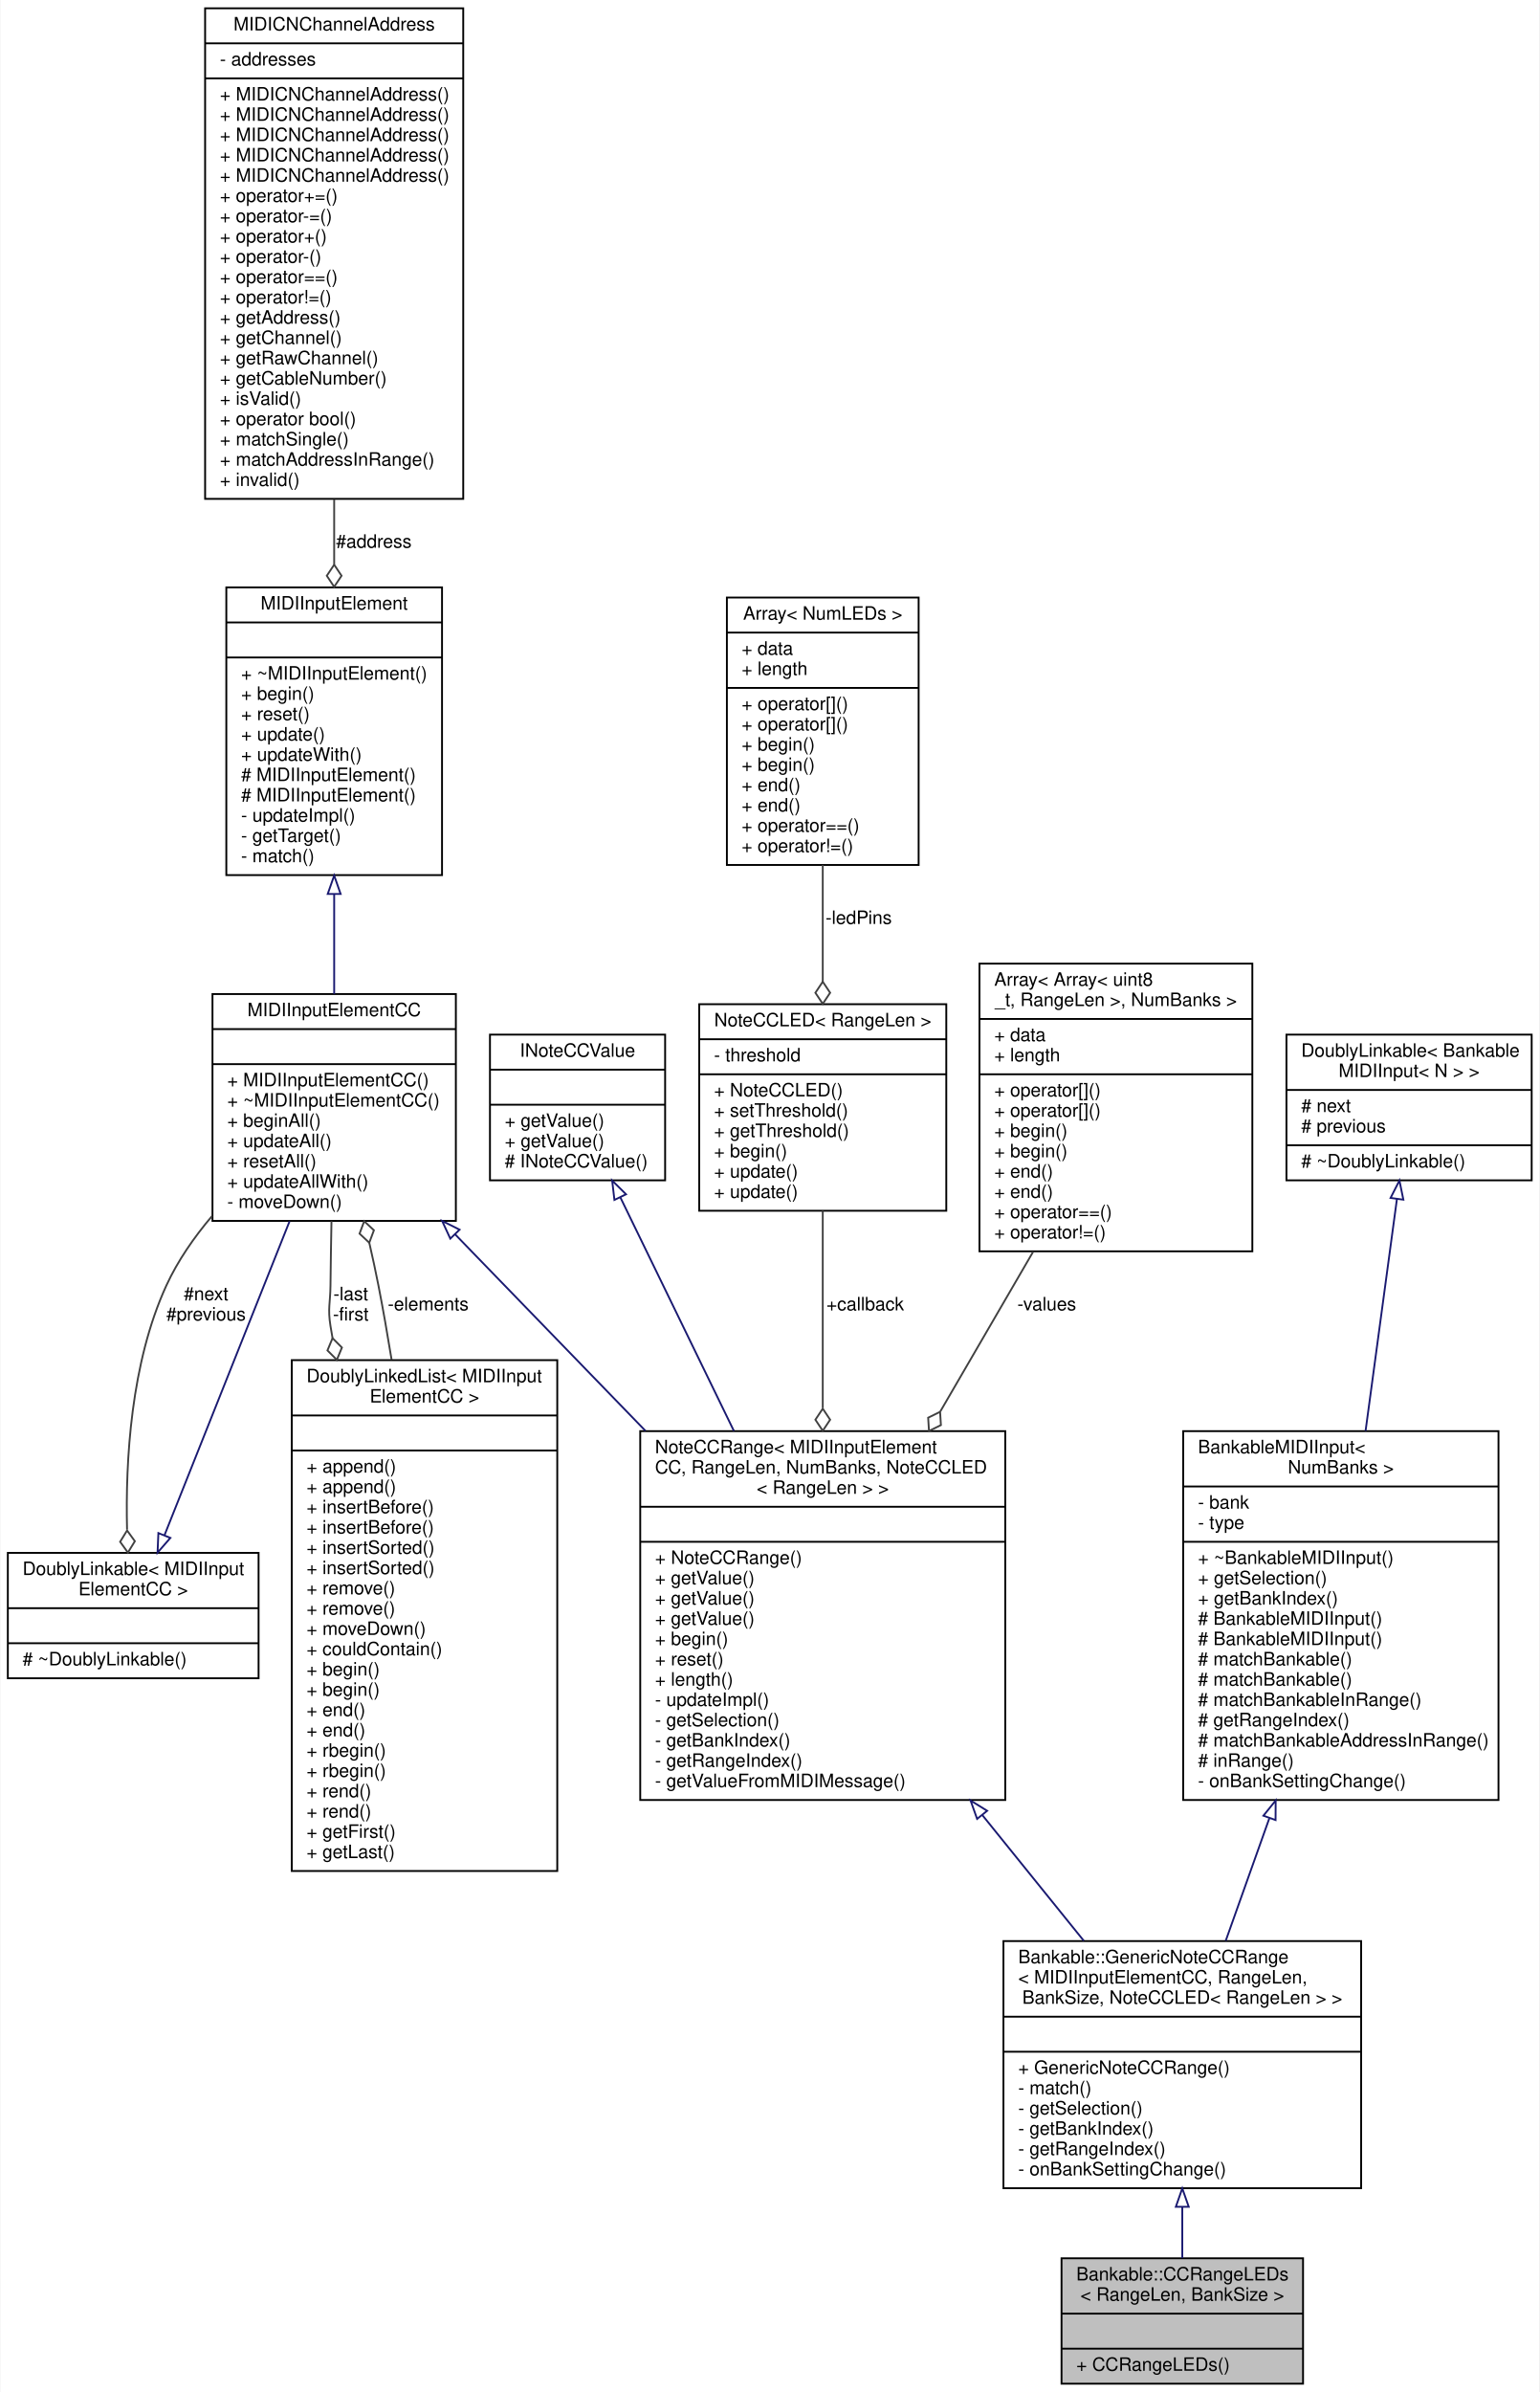
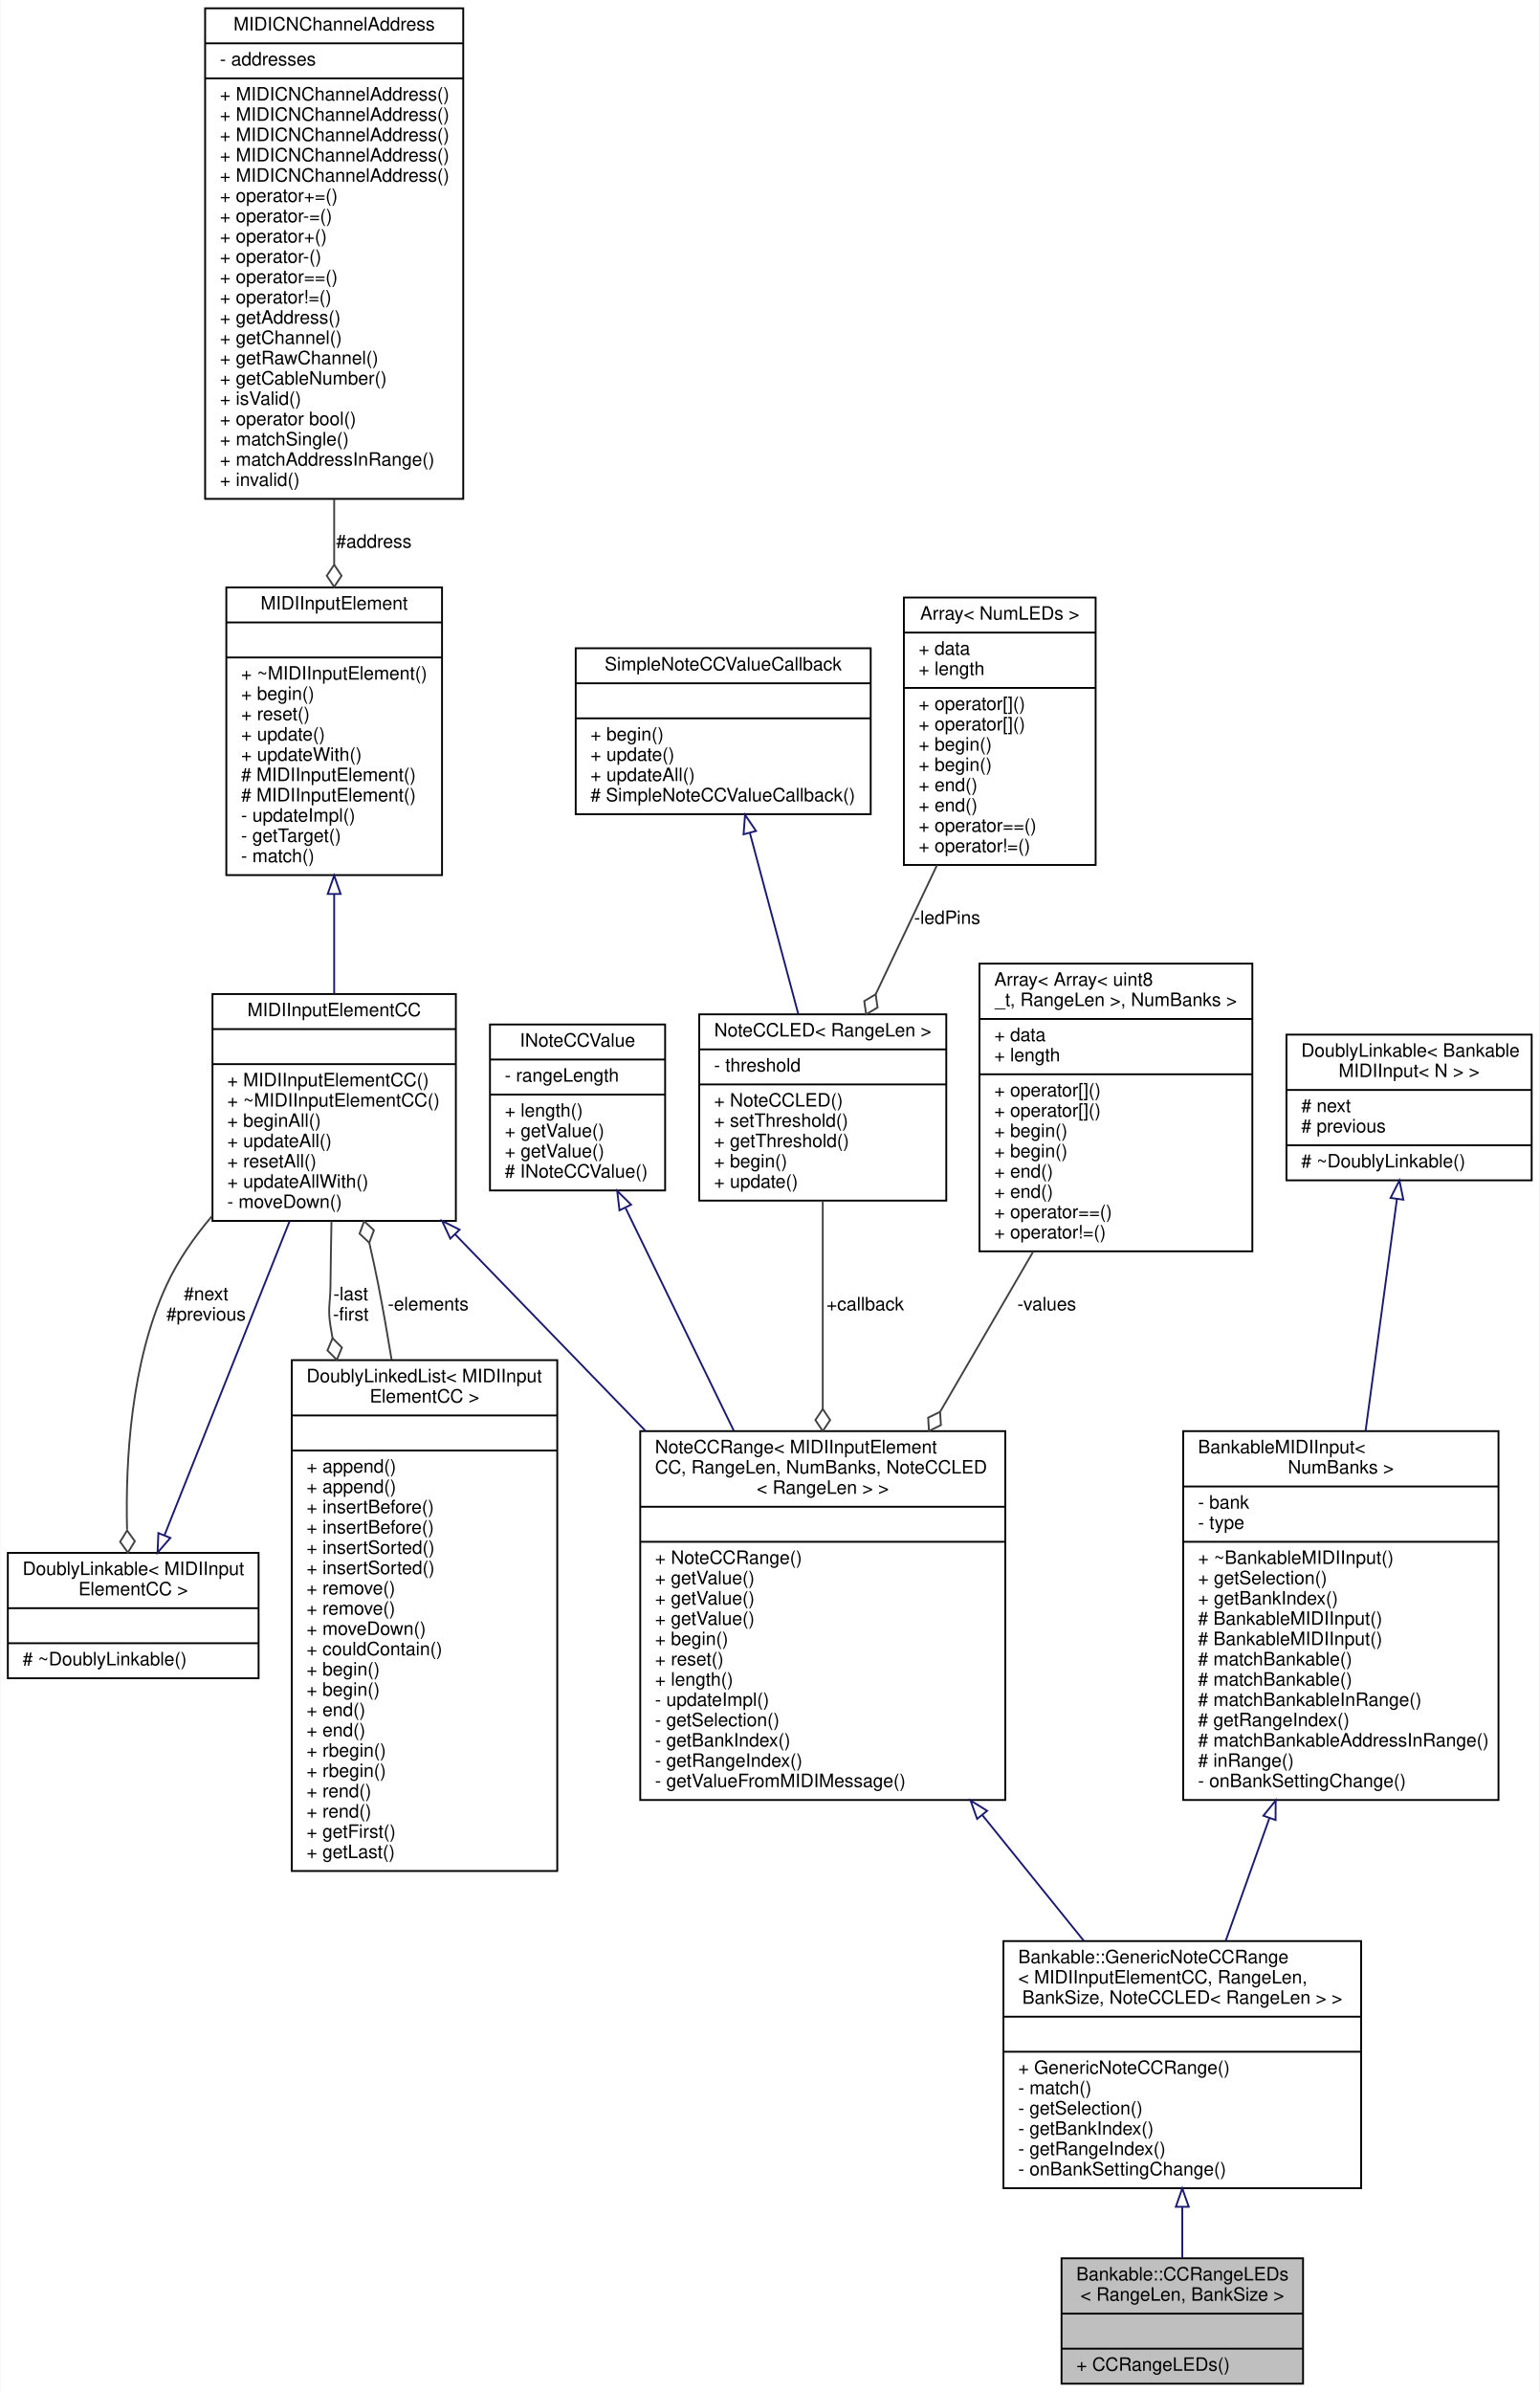
<svg xmlns="http://www.w3.org/2000/svg" xmlns:xlink="http://www.w3.org/1999/xlink" width="835pt" height="1297pt" viewBox="0.00 0.00 834.50 1297.00">
  <g id="graph0" class="graph" transform="scale(1 1) rotate(0) translate(4 1293)">
    <polygon fill="white" stroke="none" points="-4,4 -4,-1293 830.5,-1293 830.5,4 -4,4" />
    <g id="node1" class="node">
      <g id="a_node1">
        <a xlink:title=" ">
          <polygon fill="#bfbfbf" stroke="black" points="571.5,-0.5 571.5,-68.5 702.5,-68.5 702.5,-0.5 571.5,-0.5" />
          <text text-anchor="start" x="579.5" y="-56.5" font-family="Helvetica,sans-Serif" font-size="10.00">Bankable::CCRangeLEDs</text>
          <text text-anchor="middle" x="637" y="-45.5" font-family="Helvetica,sans-Serif" font-size="10.00">&lt; RangeLen, BankSize &gt;</text>
          <polyline fill="none" stroke="black" points="571.5,-38.5 702.5,-38.5 " />
          <text text-anchor="middle" x="637" y="-26.5" font-family="Helvetica,sans-Serif" font-size="10.00"> </text>
          <polyline fill="none" stroke="black" points="571.5,-19.5 702.5,-19.5 " />
          <text text-anchor="start" x="579.5" y="-7.5" font-family="Helvetica,sans-Serif" font-size="10.00">+ CCRangeLEDs()</text>
        </a>
      </g>
    </g>
    <g id="node2" class="node">
      <g id="a_node2">
        <a xlink:href="../../da/df0/classBankable_1_1GenericNoteCCRange.html" target="_top" xlink:title=" ">
          <polygon fill="white" stroke="black" points="540,-106.5 540,-240.5 734,-240.5 734,-106.5 540,-106.5" />
          <text text-anchor="start" x="548" y="-228.5" font-family="Helvetica,sans-Serif" font-size="10.00">Bankable::GenericNoteCCRange</text>
          <text text-anchor="start" x="548" y="-217.5" font-family="Helvetica,sans-Serif" font-size="10.00">&lt; MIDIInputElementCC, RangeLen,</text>
          <text text-anchor="middle" x="637" y="-206.5" font-family="Helvetica,sans-Serif" font-size="10.00"> BankSize, NoteCCLED&lt; RangeLen &gt; &gt;</text>
          <polyline fill="none" stroke="black" points="540,-199.5 734,-199.5 " />
          <text text-anchor="middle" x="637" y="-187.5" font-family="Helvetica,sans-Serif" font-size="10.00"> </text>
          <polyline fill="none" stroke="black" points="540,-180.5 734,-180.5 " />
          <text text-anchor="start" x="548" y="-168.5" font-family="Helvetica,sans-Serif" font-size="10.00">+ GenericNoteCCRange()</text>
          <text text-anchor="start" x="548" y="-157.5" font-family="Helvetica,sans-Serif" font-size="10.00">- match()</text>
          <text text-anchor="start" x="548" y="-146.5" font-family="Helvetica,sans-Serif" font-size="10.00">- getSelection()</text>
          <text text-anchor="start" x="548" y="-135.5" font-family="Helvetica,sans-Serif" font-size="10.00">- getBankIndex()</text>
          <text text-anchor="start" x="548" y="-124.5" font-family="Helvetica,sans-Serif" font-size="10.00">- getRangeIndex()</text>
          <text text-anchor="start" x="548" y="-113.5" font-family="Helvetica,sans-Serif" font-size="10.00">- onBankSettingChange()</text>
        </a>
      </g>
    </g>
    <g id="edge1" class="edge">
      <path fill="none" stroke="midnightblue" d="M637,-96.256C637,-86.556 637,-77.066 637,-68.576" />
      <polygon fill="none" stroke="midnightblue" points="633.5,-96.408 637,-106.408 640.5,-96.408 633.5,-96.408" />
    </g>
    <g id="node3" class="node">
      <g id="a_node3">
        <a xlink:href="../../d2/df4/classNoteCCRange.html" target="_top" xlink:title=" ">
          <polygon fill="white" stroke="black" points="343,-317 343,-517 541,-517 541,-317 343,-317" />
          <text text-anchor="start" x="351" y="-505" font-family="Helvetica,sans-Serif" font-size="10.00">NoteCCRange&lt; MIDIInputElement</text>
          <text text-anchor="start" x="351" y="-494" font-family="Helvetica,sans-Serif" font-size="10.00">CC, RangeLen, NumBanks, NoteCCLED</text>
          <text text-anchor="middle" x="442" y="-483" font-family="Helvetica,sans-Serif" font-size="10.00">&lt; RangeLen &gt; &gt;</text>
          <polyline fill="none" stroke="black" points="343,-476 541,-476 " />
          <text text-anchor="middle" x="442" y="-464" font-family="Helvetica,sans-Serif" font-size="10.00"> </text>
          <polyline fill="none" stroke="black" points="343,-457 541,-457 " />
          <text text-anchor="start" x="351" y="-445" font-family="Helvetica,sans-Serif" font-size="10.00">+ NoteCCRange()</text>
          <text text-anchor="start" x="351" y="-434" font-family="Helvetica,sans-Serif" font-size="10.00">+ getValue()</text>
          <text text-anchor="start" x="351" y="-423" font-family="Helvetica,sans-Serif" font-size="10.00">+ getValue()</text>
          <text text-anchor="start" x="351" y="-412" font-family="Helvetica,sans-Serif" font-size="10.00">+ getValue()</text>
          <text text-anchor="start" x="351" y="-401" font-family="Helvetica,sans-Serif" font-size="10.00">+ begin()</text>
          <text text-anchor="start" x="351" y="-390" font-family="Helvetica,sans-Serif" font-size="10.00">+ reset()</text>
          <text text-anchor="start" x="351" y="-379" font-family="Helvetica,sans-Serif" font-size="10.00">+ length()</text>
          <text text-anchor="start" x="351" y="-368" font-family="Helvetica,sans-Serif" font-size="10.00">- updateImpl()</text>
          <text text-anchor="start" x="351" y="-357" font-family="Helvetica,sans-Serif" font-size="10.00">- getSelection()</text>
          <text text-anchor="start" x="351" y="-346" font-family="Helvetica,sans-Serif" font-size="10.00">- getBankIndex()</text>
          <text text-anchor="start" x="351" y="-335" font-family="Helvetica,sans-Serif" font-size="10.00">- getRangeIndex()</text>
          <text text-anchor="start" x="351" y="-324" font-family="Helvetica,sans-Serif" font-size="10.00">- getValueFromMIDIMessage()</text>
        </a>
      </g>
    </g>
    <g id="edge2" class="edge">
      <path fill="none" stroke="midnightblue" d="M528.493,-308.882C547.245,-285.658 566.548,-261.751 583.579,-240.66" />
      <polygon fill="none" stroke="midnightblue" points="525.717,-306.748 522.158,-316.727 531.164,-311.146 525.717,-306.748" />
    </g>
    <g id="node4" class="node">
      <g id="a_node4">
        <a xlink:href="../../d3/d96/classMIDIInputElementCC.html" target="_top" xlink:title="Class for objects that listen for incoming MIDI Controller Change events.">
          <polygon fill="white" stroke="black" points="111,-631 111,-754 243,-754 243,-631 111,-631" />
          <text text-anchor="middle" x="177" y="-742" font-family="Helvetica,sans-Serif" font-size="10.00">MIDIInputElementCC</text>
          <polyline fill="none" stroke="black" points="111,-735 243,-735 " />
          <text text-anchor="middle" x="177" y="-723" font-family="Helvetica,sans-Serif" font-size="10.00"> </text>
          <polyline fill="none" stroke="black" points="111,-716 243,-716 " />
          <text text-anchor="start" x="119" y="-704" font-family="Helvetica,sans-Serif" font-size="10.00">+ MIDIInputElementCC()</text>
          <text text-anchor="start" x="119" y="-693" font-family="Helvetica,sans-Serif" font-size="10.00">+ ~MIDIInputElementCC()</text>
          <text text-anchor="start" x="119" y="-682" font-family="Helvetica,sans-Serif" font-size="10.00">+ beginAll()</text>
          <text text-anchor="start" x="119" y="-671" font-family="Helvetica,sans-Serif" font-size="10.00">+ updateAll()</text>
          <text text-anchor="start" x="119" y="-660" font-family="Helvetica,sans-Serif" font-size="10.00">+ resetAll()</text>
          <text text-anchor="start" x="119" y="-649" font-family="Helvetica,sans-Serif" font-size="10.00">+ updateAllWith()</text>
          <text text-anchor="start" x="119" y="-638" font-family="Helvetica,sans-Serif" font-size="10.00">- moveDown()</text>
        </a>
      </g>
    </g>
    <g id="edge3" class="edge">
      <path fill="none" stroke="midnightblue" d="M242.563,-623.745C245.753,-620.45 248.912,-617.188 252,-614 282.499,-582.511 315.763,-548.189 345.813,-517.191" />
      <polygon fill="none" stroke="midnightblue" points="239.985,-621.376 235.544,-630.995 245.014,-626.245 239.985,-621.376" />
    </g>
    <g id="node7" class="node">
      <g id="a_node7">
        <a xlink:href="../../d4/d23/classDoublyLinkable.html" target="_top" xlink:title=" ">
          <polygon fill="white" stroke="black" points="0,-383 0,-451 136,-451 136,-383 0,-383" />
          <text text-anchor="start" x="8" y="-439" font-family="Helvetica,sans-Serif" font-size="10.00">DoublyLinkable&lt; MIDIInput</text>
          <text text-anchor="middle" x="68" y="-428" font-family="Helvetica,sans-Serif" font-size="10.00">ElementCC &gt;</text>
          <polyline fill="none" stroke="black" points="0,-421 136,-421 " />
          <text text-anchor="middle" x="68" y="-409" font-family="Helvetica,sans-Serif" font-size="10.00"> </text>
          <polyline fill="none" stroke="black" points="0,-402 136,-402 " />
          <text text-anchor="start" x="8" y="-390" font-family="Helvetica,sans-Serif" font-size="10.00"># ~DoublyLinkable()</text>
        </a>
      </g>
    </g>
    <g id="edge7" class="edge">
      <path fill="none" stroke="#404040" d="M110.78,-633.662C101.01,-622.141 92.172,-609.421 86,-596 66.73,-554.096 63.759,-500.916 64.662,-463.639" />
      <polygon fill="none" stroke="#404040" points="64.68,-463.154 60.904,-457.01 65.122,-451.162 68.898,-457.306 64.68,-463.154" />
      <text text-anchor="middle" x="107.5" y="-588" font-family="Helvetica,sans-Serif" font-size="10.00"> #next</text>
      <text text-anchor="middle" x="107.5" y="-577" font-family="Helvetica,sans-Serif" font-size="10.00">#previous</text>
    </g>
    <g id="node8" class="node">
      <g id="a_node8">
        <a xlink:href="../../dd/d16/classDoublyLinkedList.html" target="_top" xlink:title=" ">
          <polygon fill="white" stroke="black" points="154,-278.5 154,-555.5 298,-555.5 298,-278.5 154,-278.5" />
          <text text-anchor="start" x="162" y="-543.5" font-family="Helvetica,sans-Serif" font-size="10.00">DoublyLinkedList&lt; MIDIInput</text>
          <text text-anchor="middle" x="226" y="-532.5" font-family="Helvetica,sans-Serif" font-size="10.00">ElementCC &gt;</text>
          <polyline fill="none" stroke="black" points="154,-525.5 298,-525.5 " />
          <text text-anchor="middle" x="226" y="-513.5" font-family="Helvetica,sans-Serif" font-size="10.00"> </text>
          <polyline fill="none" stroke="black" points="154,-506.5 298,-506.5 " />
          <text text-anchor="start" x="162" y="-494.5" font-family="Helvetica,sans-Serif" font-size="10.00">+ append()</text>
          <text text-anchor="start" x="162" y="-483.5" font-family="Helvetica,sans-Serif" font-size="10.00">+ append()</text>
          <text text-anchor="start" x="162" y="-472.5" font-family="Helvetica,sans-Serif" font-size="10.00">+ insertBefore()</text>
          <text text-anchor="start" x="162" y="-461.5" font-family="Helvetica,sans-Serif" font-size="10.00">+ insertBefore()</text>
          <text text-anchor="start" x="162" y="-450.5" font-family="Helvetica,sans-Serif" font-size="10.00">+ insertSorted()</text>
          <text text-anchor="start" x="162" y="-439.5" font-family="Helvetica,sans-Serif" font-size="10.00">+ insertSorted()</text>
          <text text-anchor="start" x="162" y="-428.5" font-family="Helvetica,sans-Serif" font-size="10.00">+ remove()</text>
          <text text-anchor="start" x="162" y="-417.5" font-family="Helvetica,sans-Serif" font-size="10.00">+ remove()</text>
          <text text-anchor="start" x="162" y="-406.5" font-family="Helvetica,sans-Serif" font-size="10.00">+ moveDown()</text>
          <text text-anchor="start" x="162" y="-395.5" font-family="Helvetica,sans-Serif" font-size="10.00">+ couldContain()</text>
          <text text-anchor="start" x="162" y="-384.5" font-family="Helvetica,sans-Serif" font-size="10.00">+ begin()</text>
          <text text-anchor="start" x="162" y="-373.5" font-family="Helvetica,sans-Serif" font-size="10.00">+ begin()</text>
          <text text-anchor="start" x="162" y="-362.5" font-family="Helvetica,sans-Serif" font-size="10.00">+ end()</text>
          <text text-anchor="start" x="162" y="-351.5" font-family="Helvetica,sans-Serif" font-size="10.00">+ end()</text>
          <text text-anchor="start" x="162" y="-340.5" font-family="Helvetica,sans-Serif" font-size="10.00">+ rbegin()</text>
          <text text-anchor="start" x="162" y="-329.5" font-family="Helvetica,sans-Serif" font-size="10.00">+ rbegin()</text>
          <text text-anchor="start" x="162" y="-318.5" font-family="Helvetica,sans-Serif" font-size="10.00">+ rend()</text>
          <text text-anchor="start" x="162" y="-307.5" font-family="Helvetica,sans-Serif" font-size="10.00">+ rend()</text>
          <text text-anchor="start" x="162" y="-296.5" font-family="Helvetica,sans-Serif" font-size="10.00">+ getFirst()</text>
          <text text-anchor="start" x="162" y="-285.5" font-family="Helvetica,sans-Serif" font-size="10.00">+ getLast()</text>
        </a>
      </g>
    </g>
    <g id="edge9" class="edge">
      <path fill="none" stroke="#404040" d="M175.539,-630.879C175.315,-619.3 175.118,-607.276 175,-596 174.898,-586.223 173.462,-583.656 175,-574 175.346,-571.826 175.718,-569.641 176.114,-567.447" />
      <polygon fill="none" stroke="#404040" points="176.118,-567.427 173.357,-560.765 178.445,-555.655 181.205,-562.317 176.118,-567.427" />
      <text text-anchor="middle" x="186" y="-588" font-family="Helvetica,sans-Serif" font-size="10.00"> -last</text>
      <text text-anchor="middle" x="186" y="-577" font-family="Helvetica,sans-Serif" font-size="10.00">-first</text>
    </g>
    <g id="node5" class="node">
      <g id="a_node5">
        <a xlink:href="../../d9/db1/classMIDIInputElement.html" target="_top" xlink:title="A class for objects that listen for incoming MIDI events.">
          <polygon fill="white" stroke="black" points="118.5,-818.5 118.5,-974.5 235.5,-974.5 235.5,-818.5 118.5,-818.5" />
          <text text-anchor="middle" x="177" y="-962.5" font-family="Helvetica,sans-Serif" font-size="10.00">MIDIInputElement</text>
          <polyline fill="none" stroke="black" points="118.5,-955.5 235.5,-955.5 " />
          <text text-anchor="middle" x="177" y="-943.5" font-family="Helvetica,sans-Serif" font-size="10.00"> </text>
          <polyline fill="none" stroke="black" points="118.5,-936.5 235.5,-936.5 " />
          <text text-anchor="start" x="126.5" y="-924.5" font-family="Helvetica,sans-Serif" font-size="10.00">+ ~MIDIInputElement()</text>
          <text text-anchor="start" x="126.5" y="-913.5" font-family="Helvetica,sans-Serif" font-size="10.00">+ begin()</text>
          <text text-anchor="start" x="126.5" y="-902.5" font-family="Helvetica,sans-Serif" font-size="10.00">+ reset()</text>
          <text text-anchor="start" x="126.5" y="-891.5" font-family="Helvetica,sans-Serif" font-size="10.00">+ update()</text>
          <text text-anchor="start" x="126.5" y="-880.5" font-family="Helvetica,sans-Serif" font-size="10.00">+ updateWith()</text>
          <text text-anchor="start" x="126.5" y="-869.5" font-family="Helvetica,sans-Serif" font-size="10.00"># MIDIInputElement()</text>
          <text text-anchor="start" x="126.5" y="-858.5" font-family="Helvetica,sans-Serif" font-size="10.00"># MIDIInputElement()</text>
          <text text-anchor="start" x="126.5" y="-847.5" font-family="Helvetica,sans-Serif" font-size="10.00">- updateImpl()</text>
          <text text-anchor="start" x="126.5" y="-836.5" font-family="Helvetica,sans-Serif" font-size="10.00">- getTarget()</text>
          <text text-anchor="start" x="126.5" y="-825.5" font-family="Helvetica,sans-Serif" font-size="10.00">- match()</text>
        </a>
      </g>
    </g>
    <g id="edge4" class="edge">
      <path fill="none" stroke="midnightblue" d="M177,-808.202C177,-789.944 177,-771.077 177,-754.047" />
      <polygon fill="none" stroke="midnightblue" points="173.5,-808.268 177,-818.268 180.5,-808.268 173.5,-808.268" />
    </g>
    <g id="node6" class="node">
      <g id="a_node6">
        <a xlink:href="../../d3/d10/classMIDICNChannelAddress.html" target="_top" xlink:title="A type-safe utility class for saving a MIDI address consisting of a 7-bit address,...">
          <polygon fill="white" stroke="black" points="107,-1022.5 107,-1288.5 247,-1288.5 247,-1022.5 107,-1022.5" />
          <text text-anchor="middle" x="177" y="-1276.5" font-family="Helvetica,sans-Serif" font-size="10.00">MIDICNChannelAddress</text>
          <polyline fill="none" stroke="black" points="107,-1269.5 247,-1269.5 " />
          <text text-anchor="start" x="115" y="-1257.5" font-family="Helvetica,sans-Serif" font-size="10.00">- addresses</text>
          <polyline fill="none" stroke="black" points="107,-1250.5 247,-1250.5 " />
          <text text-anchor="start" x="115" y="-1238.5" font-family="Helvetica,sans-Serif" font-size="10.00">+ MIDICNChannelAddress()</text>
          <text text-anchor="start" x="115" y="-1227.5" font-family="Helvetica,sans-Serif" font-size="10.00">+ MIDICNChannelAddress()</text>
          <text text-anchor="start" x="115" y="-1216.5" font-family="Helvetica,sans-Serif" font-size="10.00">+ MIDICNChannelAddress()</text>
          <text text-anchor="start" x="115" y="-1205.5" font-family="Helvetica,sans-Serif" font-size="10.00">+ MIDICNChannelAddress()</text>
          <text text-anchor="start" x="115" y="-1194.5" font-family="Helvetica,sans-Serif" font-size="10.00">+ MIDICNChannelAddress()</text>
          <text text-anchor="start" x="115" y="-1183.5" font-family="Helvetica,sans-Serif" font-size="10.00">+ operator+=()</text>
          <text text-anchor="start" x="115" y="-1172.5" font-family="Helvetica,sans-Serif" font-size="10.00">+ operator-=()</text>
          <text text-anchor="start" x="115" y="-1161.5" font-family="Helvetica,sans-Serif" font-size="10.00">+ operator+()</text>
          <text text-anchor="start" x="115" y="-1150.5" font-family="Helvetica,sans-Serif" font-size="10.00">+ operator-()</text>
          <text text-anchor="start" x="115" y="-1139.5" font-family="Helvetica,sans-Serif" font-size="10.00">+ operator==()</text>
          <text text-anchor="start" x="115" y="-1128.5" font-family="Helvetica,sans-Serif" font-size="10.00">+ operator!=()</text>
          <text text-anchor="start" x="115" y="-1117.5" font-family="Helvetica,sans-Serif" font-size="10.00">+ getAddress()</text>
          <text text-anchor="start" x="115" y="-1106.5" font-family="Helvetica,sans-Serif" font-size="10.00">+ getChannel()</text>
          <text text-anchor="start" x="115" y="-1095.5" font-family="Helvetica,sans-Serif" font-size="10.00">+ getRawChannel()</text>
          <text text-anchor="start" x="115" y="-1084.5" font-family="Helvetica,sans-Serif" font-size="10.00">+ getCableNumber()</text>
          <text text-anchor="start" x="115" y="-1073.5" font-family="Helvetica,sans-Serif" font-size="10.00">+ isValid()</text>
          <text text-anchor="start" x="115" y="-1062.5" font-family="Helvetica,sans-Serif" font-size="10.00">+ operator bool()</text>
          <text text-anchor="start" x="115" y="-1051.5" font-family="Helvetica,sans-Serif" font-size="10.00">+ matchSingle()</text>
          <text text-anchor="start" x="115" y="-1040.5" font-family="Helvetica,sans-Serif" font-size="10.00">+ matchAddressInRange()</text>
          <text text-anchor="start" x="115" y="-1029.5" font-family="Helvetica,sans-Serif" font-size="10.00">+ invalid()</text>
        </a>
      </g>
    </g>
    <g id="edge5" class="edge">
      <path fill="none" stroke="#404040" d="M177,-1022.24C177,-1010.31 177,-998.434 177,-987.009" />
      <polygon fill="none" stroke="#404040" points="177,-986.81 173,-980.81 177,-974.81 181,-980.81 177,-986.81" />
      <text text-anchor="middle" x="198.5" y="-996" font-family="Helvetica,sans-Serif" font-size="10.00"> #address</text>
    </g>
    <g id="edge6" class="edge">
      <path fill="none" stroke="midnightblue" d="M84.912,-460.436C103.107,-506.089 132.198,-579.085 152.809,-630.801" />
      <polygon fill="none" stroke="midnightblue" points="88.156,-459.12 81.202,-451.127 81.653,-461.712 88.156,-459.12" />
    </g>
    <g id="edge8" class="edge">
      <path fill="none" stroke="#404040" d="M208.143,-555.751C205.929,-569.383 203.542,-582.983 201,-596 199.531,-603.521 197.841,-611.336 196.052,-619.111" />
      <polygon fill="none" stroke="#404040" points="196.04,-619.161 198.551,-625.921 193.277,-630.838 190.766,-624.078 196.04,-619.161" />
      <text text-anchor="middle" x="228" y="-582.5" font-family="Helvetica,sans-Serif" font-size="10.00"> -elements</text>
    </g>
    <g id="node9" class="node">
      <g id="a_node9">
        <a xlink:href="../../d7/dab/classINoteCCValue.html" target="_top" xlink:title=" ">
-           <polygon fill="white" stroke="black" points="261.5,-653 261.5,-732 356.5,-732 356.5,-653 261.5,-653" />
-           <text text-anchor="middle" x="309" y="-720" font-family="Helvetica,sans-Serif" font-size="10.00">INoteCCValue</text>
-           <polyline fill="none" stroke="black" points="261.5,-713 356.5,-713 " />
-           <text text-anchor="middle" x="309" y="-701" font-family="Helvetica,sans-Serif" font-size="10.00"> </text>
-           <polyline fill="none" stroke="black" points="261.5,-694 356.5,-694 " />
-           <text text-anchor="start" x="269.5" y="-682" font-family="Helvetica,sans-Serif" font-size="10.00">+ getValue()</text>
-           <text text-anchor="start" x="269.5" y="-671" font-family="Helvetica,sans-Serif" font-size="10.00">+ getValue()</text>
-           <text text-anchor="start" x="269.5" y="-660" font-family="Helvetica,sans-Serif" font-size="10.00"># INoteCCValue()</text>
+           <polygon fill="white" stroke="black" points="261.5,-647.5 261.5,-737.5 356.5,-737.5 356.5,-647.5 261.5,-647.5" />
+           <text text-anchor="middle" x="309" y="-725.5" font-family="Helvetica,sans-Serif" font-size="10.00">INoteCCValue</text>
+           <polyline fill="none" stroke="black" points="261.5,-718.5 356.5,-718.5 " />
+           <text text-anchor="start" x="269.5" y="-706.5" font-family="Helvetica,sans-Serif" font-size="10.00">- rangeLength</text>
+           <polyline fill="none" stroke="black" points="261.5,-699.5 356.5,-699.5 " />
+           <text text-anchor="start" x="269.5" y="-687.5" font-family="Helvetica,sans-Serif" font-size="10.00">+ length()</text>
+           <text text-anchor="start" x="269.5" y="-676.5" font-family="Helvetica,sans-Serif" font-size="10.00">+ getValue()</text>
+           <text text-anchor="start" x="269.5" y="-665.5" font-family="Helvetica,sans-Serif" font-size="10.00">+ getValue()</text>
+           <text text-anchor="start" x="269.5" y="-654.5" font-family="Helvetica,sans-Serif" font-size="10.00"># INoteCCValue()</text>
        </a>
      </g>
    </g>
    <g id="edge10" class="edge">
-       <path fill="none" stroke="midnightblue" d="M332.158,-643.877C349.136,-608.965 372.791,-560.321 393.803,-517.113" />
-       <polygon fill="none" stroke="midnightblue" points="328.999,-642.371 327.774,-652.894 335.294,-645.432 328.999,-642.371" />
+       <path fill="none" stroke="midnightblue" d="M335.072,-637.886C351.761,-603.566 373.926,-557.988 393.746,-517.229" />
+       <polygon fill="none" stroke="midnightblue" points="331.742,-636.73 330.517,-647.254 338.037,-639.791 331.742,-636.73" />
    </g>
    <g id="node10" class="node">
      <g id="a_node10">
        <a xlink:href="../../d5/ddd/classNoteCCLED.html" target="_top" xlink:title=" ">
-           <polygon fill="white" stroke="black" points="375,-636.5 375,-748.5 509,-748.5 509,-636.5 375,-636.5" />
-           <text text-anchor="middle" x="442" y="-736.5" font-family="Helvetica,sans-Serif" font-size="10.00">NoteCCLED&lt; RangeLen &gt;</text>
-           <polyline fill="none" stroke="black" points="375,-729.5 509,-729.5 " />
-           <text text-anchor="start" x="383" y="-717.5" font-family="Helvetica,sans-Serif" font-size="10.00">- threshold</text>
-           <polyline fill="none" stroke="black" points="375,-710.5 509,-710.5 " />
-           <text text-anchor="start" x="383" y="-698.5" font-family="Helvetica,sans-Serif" font-size="10.00">+ NoteCCLED()</text>
-           <text text-anchor="start" x="383" y="-687.5" font-family="Helvetica,sans-Serif" font-size="10.00">+ setThreshold()</text>
-           <text text-anchor="start" x="383" y="-676.5" font-family="Helvetica,sans-Serif" font-size="10.00">+ getThreshold()</text>
-           <text text-anchor="start" x="383" y="-665.5" font-family="Helvetica,sans-Serif" font-size="10.00">+ begin()</text>
-           <text text-anchor="start" x="383" y="-654.5" font-family="Helvetica,sans-Serif" font-size="10.00">+ update()</text>
-           <text text-anchor="start" x="383" y="-643.5" font-family="Helvetica,sans-Serif" font-size="10.00">+ update()</text>
+           <polygon fill="white" stroke="black" points="375,-642 375,-743 509,-743 509,-642 375,-642" />
+           <text text-anchor="middle" x="442" y="-731" font-family="Helvetica,sans-Serif" font-size="10.00">NoteCCLED&lt; RangeLen &gt;</text>
+           <polyline fill="none" stroke="black" points="375,-724 509,-724 " />
+           <text text-anchor="start" x="383" y="-712" font-family="Helvetica,sans-Serif" font-size="10.00">- threshold</text>
+           <polyline fill="none" stroke="black" points="375,-705 509,-705 " />
+           <text text-anchor="start" x="383" y="-693" font-family="Helvetica,sans-Serif" font-size="10.00">+ NoteCCLED()</text>
+           <text text-anchor="start" x="383" y="-682" font-family="Helvetica,sans-Serif" font-size="10.00">+ setThreshold()</text>
+           <text text-anchor="start" x="383" y="-671" font-family="Helvetica,sans-Serif" font-size="10.00">+ getThreshold()</text>
+           <text text-anchor="start" x="383" y="-660" font-family="Helvetica,sans-Serif" font-size="10.00">+ begin()</text>
+           <text text-anchor="start" x="383" y="-649" font-family="Helvetica,sans-Serif" font-size="10.00">+ update()</text>
        </a>
      </g>
    </g>
    <g id="edge11" class="edge">
-       <path fill="none" stroke="#404040" d="M442,-636.482C442,-605.79 442,-566.422 442,-529.578" />
-       <polygon fill="none" stroke="#404040" points="442,-529.197 438,-523.197 442,-517.197 446,-523.197 442,-529.197" />
+       <path fill="none" stroke="#404040" d="M442,-641.971C442,-610.443 442,-568.299 442,-529.078" />
+       <polygon fill="none" stroke="#404040" points="442,-529.015 438,-523.015 442,-517.015 446,-523.015 442,-529.015" />
      <text text-anchor="middle" x="465" y="-582.5" font-family="Helvetica,sans-Serif" font-size="10.00"> +callback</text>
    </g>
    <g id="node11" class="node">
      <g id="a_node11">
-         <a xlink:href="../../d7/d6a/structArray.html" target="_top" xlink:title=" ">
-           <polygon fill="white" stroke="black" points="390,-824 390,-969 494,-969 494,-824 390,-824" />
-           <text text-anchor="middle" x="442" y="-957" font-family="Helvetica,sans-Serif" font-size="10.00">Array&lt; NumLEDs &gt;</text>
-           <polyline fill="none" stroke="black" points="390,-950 494,-950 " />
-           <text text-anchor="start" x="398" y="-938" font-family="Helvetica,sans-Serif" font-size="10.00">+ data</text>
-           <text text-anchor="start" x="398" y="-927" font-family="Helvetica,sans-Serif" font-size="10.00">+ length</text>
-           <polyline fill="none" stroke="black" points="390,-920 494,-920 " />
-           <text text-anchor="start" x="398" y="-908" font-family="Helvetica,sans-Serif" font-size="10.00">+ operator[]()</text>
-           <text text-anchor="start" x="398" y="-897" font-family="Helvetica,sans-Serif" font-size="10.00">+ operator[]()</text>
-           <text text-anchor="start" x="398" y="-886" font-family="Helvetica,sans-Serif" font-size="10.00">+ begin()</text>
-           <text text-anchor="start" x="398" y="-875" font-family="Helvetica,sans-Serif" font-size="10.00">+ begin()</text>
-           <text text-anchor="start" x="398" y="-864" font-family="Helvetica,sans-Serif" font-size="10.00">+ end()</text>
-           <text text-anchor="start" x="398" y="-853" font-family="Helvetica,sans-Serif" font-size="10.00">+ end()</text>
-           <text text-anchor="start" x="398" y="-842" font-family="Helvetica,sans-Serif" font-size="10.00">+ operator==()</text>
-           <text text-anchor="start" x="398" y="-831" font-family="Helvetica,sans-Serif" font-size="10.00">+ operator!=()</text>
+         <a xlink:href="../../de/d07/structSimpleNoteCCValueCallback.html" target="_top" xlink:title=" ">
+           <polygon fill="white" stroke="black" points="308,-851.5 308,-941.5 468,-941.5 468,-851.5 308,-851.5" />
+           <text text-anchor="middle" x="388" y="-929.5" font-family="Helvetica,sans-Serif" font-size="10.00">SimpleNoteCCValueCallback</text>
+           <polyline fill="none" stroke="black" points="308,-922.5 468,-922.5 " />
+           <text text-anchor="middle" x="388" y="-910.5" font-family="Helvetica,sans-Serif" font-size="10.00"> </text>
+           <polyline fill="none" stroke="black" points="308,-903.5 468,-903.5 " />
+           <text text-anchor="start" x="316" y="-891.5" font-family="Helvetica,sans-Serif" font-size="10.00">+ begin()</text>
+           <text text-anchor="start" x="316" y="-880.5" font-family="Helvetica,sans-Serif" font-size="10.00">+ update()</text>
+           <text text-anchor="start" x="316" y="-869.5" font-family="Helvetica,sans-Serif" font-size="10.00">+ updateAll()</text>
+           <text text-anchor="start" x="316" y="-858.5" font-family="Helvetica,sans-Serif" font-size="10.00"># SimpleNoteCCValueCallback()</text>
        </a>
      </g>
    </g>
    <g id="edge12" class="edge">
-       <path fill="none" stroke="#404040" d="M442,-823.998C442,-803.412 442,-781.034 442,-760.717" />
-       <polygon fill="none" stroke="#404040" points="442,-760.696 438,-754.696 442,-748.696 446,-754.696 442,-760.696" />
-       <text text-anchor="middle" x="461.5" y="-792" font-family="Helvetica,sans-Serif" font-size="10.00"> -ledPins</text>
+       <path fill="none" stroke="midnightblue" d="M402.538,-841.116C410.702,-810.578 420.812,-772.758 428.755,-743.045" />
+       <polygon fill="none" stroke="midnightblue" points="399.052,-840.606 399.851,-851.17 405.814,-842.413 399.052,-840.606" />
    </g>
    <g id="node12" class="node">
      <g id="a_node12">
+         <a xlink:href="../../d7/d6a/structArray.html" target="_top" xlink:title=" ">
+           <polygon fill="white" stroke="black" points="486,-824 486,-969 590,-969 590,-824 486,-824" />
+           <text text-anchor="middle" x="538" y="-957" font-family="Helvetica,sans-Serif" font-size="10.00">Array&lt; NumLEDs &gt;</text>
+           <polyline fill="none" stroke="black" points="486,-950 590,-950 " />
+           <text text-anchor="start" x="494" y="-938" font-family="Helvetica,sans-Serif" font-size="10.00">+ data</text>
+           <text text-anchor="start" x="494" y="-927" font-family="Helvetica,sans-Serif" font-size="10.00">+ length</text>
+           <polyline fill="none" stroke="black" points="486,-920 590,-920 " />
+           <text text-anchor="start" x="494" y="-908" font-family="Helvetica,sans-Serif" font-size="10.00">+ operator[]()</text>
+           <text text-anchor="start" x="494" y="-897" font-family="Helvetica,sans-Serif" font-size="10.00">+ operator[]()</text>
+           <text text-anchor="start" x="494" y="-886" font-family="Helvetica,sans-Serif" font-size="10.00">+ begin()</text>
+           <text text-anchor="start" x="494" y="-875" font-family="Helvetica,sans-Serif" font-size="10.00">+ begin()</text>
+           <text text-anchor="start" x="494" y="-864" font-family="Helvetica,sans-Serif" font-size="10.00">+ end()</text>
+           <text text-anchor="start" x="494" y="-853" font-family="Helvetica,sans-Serif" font-size="10.00">+ end()</text>
+           <text text-anchor="start" x="494" y="-842" font-family="Helvetica,sans-Serif" font-size="10.00">+ operator==()</text>
+           <text text-anchor="start" x="494" y="-831" font-family="Helvetica,sans-Serif" font-size="10.00">+ operator!=()</text>
+         </a>
+       </g>
+     </g>
+     <g id="edge13" class="edge">
+       <path fill="none" stroke="#404040" d="M504.019,-823.998C493.129,-801.085 481.185,-775.951 470.71,-753.911" />
+       <polygon fill="none" stroke="#404040" points="470.69,-753.868 464.502,-750.166 465.539,-743.03 471.727,-746.732 470.69,-753.868" />
+       <text text-anchor="middle" x="509.5" y="-792" font-family="Helvetica,sans-Serif" font-size="10.00"> -ledPins</text>
+     </g>
+     <g id="node13" class="node">
+       <g id="a_node13">
        <a xlink:href="../../d7/d6a/structArray.html" target="_top" xlink:title=" ">
          <polygon fill="white" stroke="black" points="527,-614.5 527,-770.5 675,-770.5 675,-614.5 527,-614.5" />
          <text text-anchor="start" x="535" y="-758.5" font-family="Helvetica,sans-Serif" font-size="10.00">Array&lt; Array&lt; uint8</text>
          <text text-anchor="middle" x="601" y="-747.5" font-family="Helvetica,sans-Serif" font-size="10.00">_t, RangeLen &gt;, NumBanks &gt;</text>
          <polyline fill="none" stroke="black" points="527,-740.5 675,-740.5 " />
          <text text-anchor="start" x="535" y="-728.5" font-family="Helvetica,sans-Serif" font-size="10.00">+ data</text>
          <text text-anchor="start" x="535" y="-717.5" font-family="Helvetica,sans-Serif" font-size="10.00">+ length</text>
          <polyline fill="none" stroke="black" points="527,-710.5 675,-710.5 " />
          <text text-anchor="start" x="535" y="-698.5" font-family="Helvetica,sans-Serif" font-size="10.00">+ operator[]()</text>
          <text text-anchor="start" x="535" y="-687.5" font-family="Helvetica,sans-Serif" font-size="10.00">+ operator[]()</text>
          <text text-anchor="start" x="535" y="-676.5" font-family="Helvetica,sans-Serif" font-size="10.00">+ begin()</text>
          <text text-anchor="start" x="535" y="-665.5" font-family="Helvetica,sans-Serif" font-size="10.00">+ begin()</text>
          <text text-anchor="start" x="535" y="-654.5" font-family="Helvetica,sans-Serif" font-size="10.00">+ end()</text>
          <text text-anchor="start" x="535" y="-643.5" font-family="Helvetica,sans-Serif" font-size="10.00">+ end()</text>
          <text text-anchor="start" x="535" y="-632.5" font-family="Helvetica,sans-Serif" font-size="10.00">+ operator==()</text>
          <text text-anchor="start" x="535" y="-621.5" font-family="Helvetica,sans-Serif" font-size="10.00">+ operator!=()</text>
        </a>
      </g>
    </g>
-     <g id="edge13" class="edge">
+     <g id="edge14" class="edge">
      <path fill="none" stroke="#404040" d="M556.075,-614.223C540.453,-587.352 522.62,-556.676 505.768,-527.69" />
      <polygon fill="none" stroke="#404040" points="505.641,-527.471 499.168,-524.295 499.61,-517.097 506.084,-520.274 505.641,-527.471" />
      <text text-anchor="middle" x="563.5" y="-582.5" font-family="Helvetica,sans-Serif" font-size="10.00"> -values</text>
    </g>
-     <g id="node13" class="node">
-       <g id="a_node13">
+     <g id="node14" class="node">
+       <g id="a_node14">
        <a xlink:href="../../db/d6e/classBankableMIDIInput.html" target="_top" xlink:title=" ">
          <polygon fill="white" stroke="black" points="637.5,-317 637.5,-517 808.5,-517 808.5,-317 637.5,-317" />
          <text text-anchor="start" x="645.5" y="-505" font-family="Helvetica,sans-Serif" font-size="10.00">BankableMIDIInput&lt;</text>
          <text text-anchor="middle" x="723" y="-494" font-family="Helvetica,sans-Serif" font-size="10.00"> NumBanks &gt;</text>
          <polyline fill="none" stroke="black" points="637.5,-487 808.5,-487 " />
          <text text-anchor="start" x="645.5" y="-475" font-family="Helvetica,sans-Serif" font-size="10.00">- bank</text>
          <text text-anchor="start" x="645.5" y="-464" font-family="Helvetica,sans-Serif" font-size="10.00">- type</text>
          <polyline fill="none" stroke="black" points="637.5,-457 808.5,-457 " />
          <text text-anchor="start" x="645.5" y="-445" font-family="Helvetica,sans-Serif" font-size="10.00">+ ~BankableMIDIInput()</text>
          <text text-anchor="start" x="645.5" y="-434" font-family="Helvetica,sans-Serif" font-size="10.00">+ getSelection()</text>
          <text text-anchor="start" x="645.5" y="-423" font-family="Helvetica,sans-Serif" font-size="10.00">+ getBankIndex()</text>
          <text text-anchor="start" x="645.5" y="-412" font-family="Helvetica,sans-Serif" font-size="10.00"># BankableMIDIInput()</text>
          <text text-anchor="start" x="645.5" y="-401" font-family="Helvetica,sans-Serif" font-size="10.00"># BankableMIDIInput()</text>
          <text text-anchor="start" x="645.5" y="-390" font-family="Helvetica,sans-Serif" font-size="10.00"># matchBankable()</text>
          <text text-anchor="start" x="645.5" y="-379" font-family="Helvetica,sans-Serif" font-size="10.00"># matchBankable()</text>
          <text text-anchor="start" x="645.5" y="-368" font-family="Helvetica,sans-Serif" font-size="10.00"># matchBankableInRange()</text>
          <text text-anchor="start" x="645.5" y="-357" font-family="Helvetica,sans-Serif" font-size="10.00"># getRangeIndex()</text>
          <text text-anchor="start" x="645.5" y="-346" font-family="Helvetica,sans-Serif" font-size="10.00"># matchBankableAddressInRange()</text>
          <text text-anchor="start" x="645.5" y="-335" font-family="Helvetica,sans-Serif" font-size="10.00"># inRange()</text>
          <text text-anchor="start" x="645.5" y="-324" font-family="Helvetica,sans-Serif" font-size="10.00">- onBankSettingChange()</text>
        </a>
      </g>
    </g>
-     <g id="edge14" class="edge">
+     <g id="edge15" class="edge">
      <path fill="none" stroke="midnightblue" d="M684.207,-307.063C676.141,-284.412 667.875,-261.201 660.56,-240.66" />
      <polygon fill="none" stroke="midnightblue" points="680.996,-308.481 687.648,-316.727 687.591,-306.133 680.996,-308.481" />
    </g>
-     <g id="node14" class="node">
-       <g id="a_node14">
+     <g id="node15" class="node">
+       <g id="a_node15">
        <a xlink:href="../../d4/d23/classDoublyLinkable.html" target="_top" xlink:title=" ">
          <polygon fill="white" stroke="black" points="693.5,-653 693.5,-732 826.5,-732 826.5,-653 693.5,-653" />
          <text text-anchor="start" x="701.5" y="-720" font-family="Helvetica,sans-Serif" font-size="10.00">DoublyLinkable&lt; Bankable</text>
          <text text-anchor="middle" x="760" y="-709" font-family="Helvetica,sans-Serif" font-size="10.00">MIDIInput&lt; N &gt; &gt;</text>
          <polyline fill="none" stroke="black" points="693.5,-702 826.5,-702 " />
          <text text-anchor="start" x="701.5" y="-690" font-family="Helvetica,sans-Serif" font-size="10.00"># next</text>
          <text text-anchor="start" x="701.5" y="-679" font-family="Helvetica,sans-Serif" font-size="10.00"># previous</text>
          <polyline fill="none" stroke="black" points="693.5,-672 826.5,-672 " />
          <text text-anchor="start" x="701.5" y="-660" font-family="Helvetica,sans-Serif" font-size="10.00"># ~DoublyLinkable()</text>
        </a>
      </g>
    </g>
-     <g id="edge15" class="edge">
+     <g id="edge16" class="edge">
      <path fill="none" stroke="midnightblue" d="M753.436,-642.983C748.722,-608.137 742.204,-559.953 736.408,-517.113" />
      <polygon fill="none" stroke="midnightblue" points="749.968,-643.454 754.777,-652.894 756.905,-642.515 749.968,-643.454" />
    </g>
  </g>
</svg>
